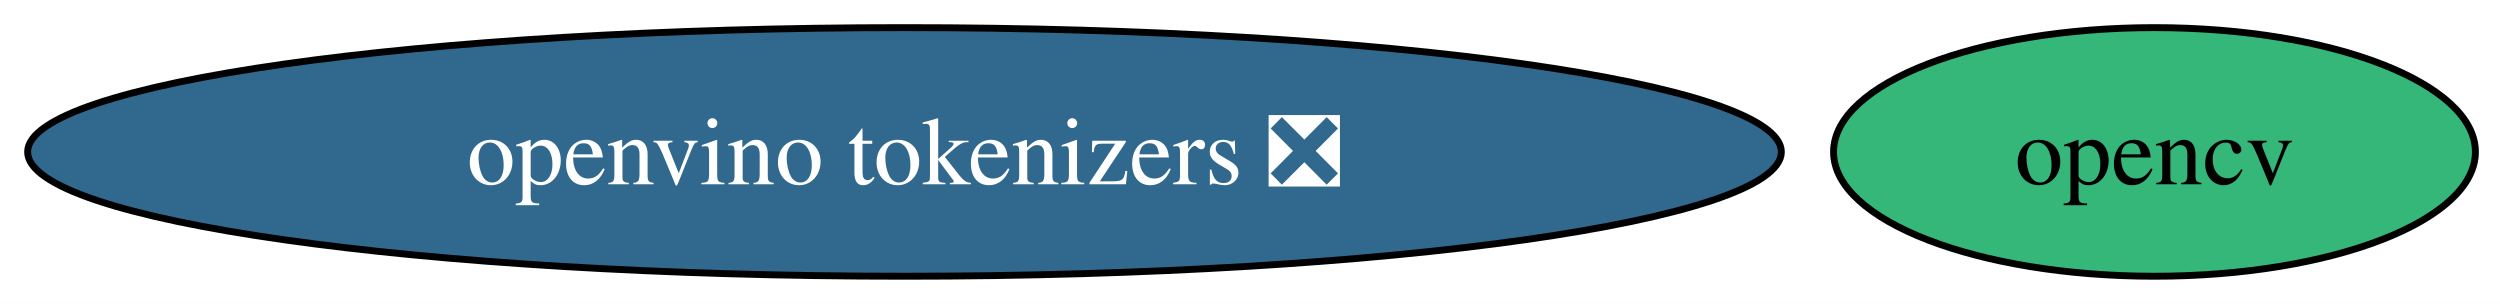
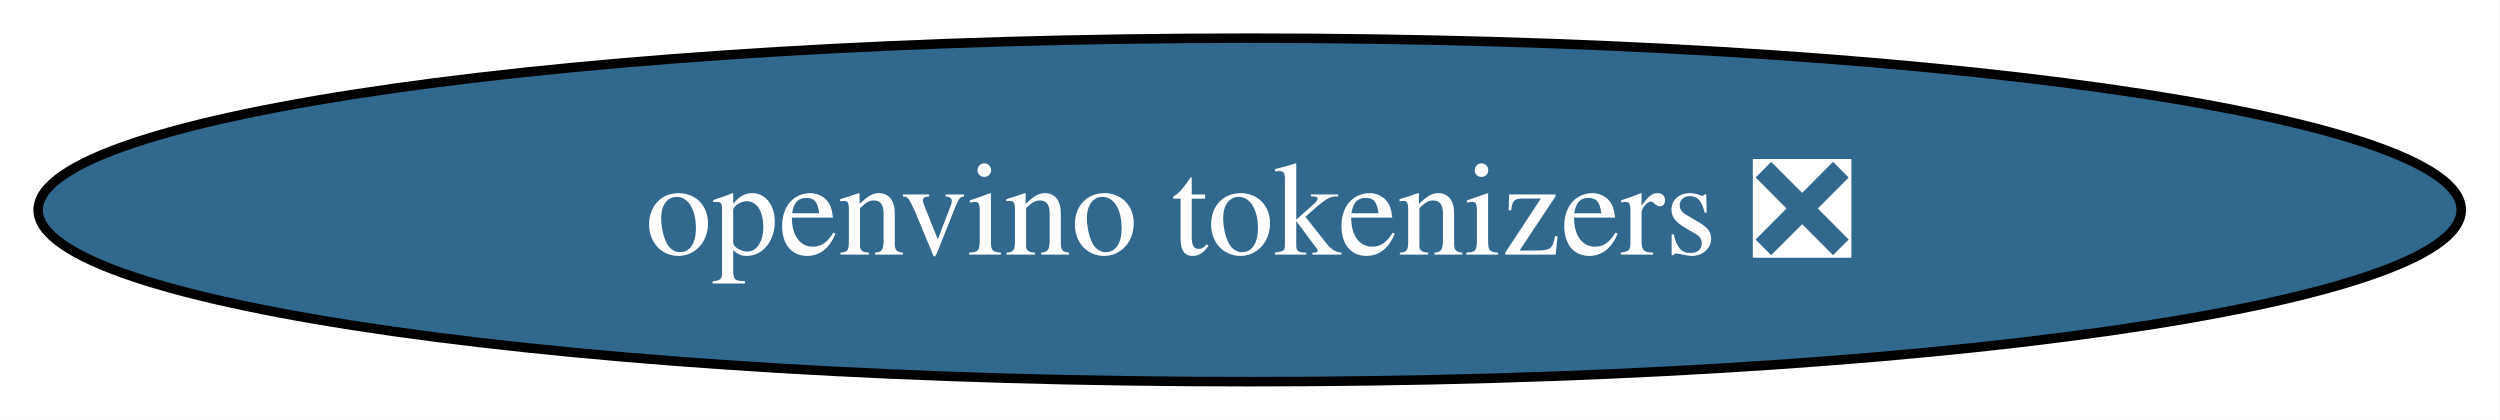
- <svg xmlns="http://www.w3.org/2000/svg" xmlns:xlink="http://www.w3.org/1999/xlink" width="362pt" height="44pt" viewBox="0.00 0.00 362.00 44.00">
+ <svg xmlns="http://www.w3.org/2000/svg" xmlns:xlink="http://www.w3.org/1999/xlink" width="262pt" height="44pt" viewBox="0.00 0.00 262.00 44.00">
  <g id="graph0" class="graph" transform="scale(1 1) rotate(0) translate(4 40)">
-     <polygon fill="white" stroke="none" points="-4,4 -4,-40 358.44,-40 358.44,4 -4,4" />
+     <polygon fill="white" stroke="none" points="-4,4 -4,-40 257.94,-40 257.94,4 -4,4" />
    <g id="node1" class="node">
      <g id="a_node1">
-         <a xlink:href="https://github.com/conda-forge/opencv-feedstock" xlink:title="opencv">
-           <ellipse fill="#35b779" stroke="black" cx="307.97" cy="-18" rx="46.47" ry="18" />
-           <text xml:space="preserve" text-anchor="middle" x="307.97" y="-13.32" font-family="Times,serif" font-size="14.00">opencv</text>
-         </a>
-       </g>
-     </g>
-     <g id="node2" class="node">
-       <g id="a_node2">
        <a xlink:href="https://github.com/conda-forge/openvino-tokenizers-feedstock/pull/60" xlink:title="openvino tokenizers ❎">
          <ellipse fill="#31688e" stroke="black" cx="126.97" cy="-18" rx="126.97" ry="18" />
          <text xml:space="preserve" text-anchor="middle" x="126.97" y="-13.32" font-family="Times,serif" font-size="14.00" fill="white">openvino tokenizers ❎</text>
        </a>
      </g>
    </g>
  </g>
</svg>
